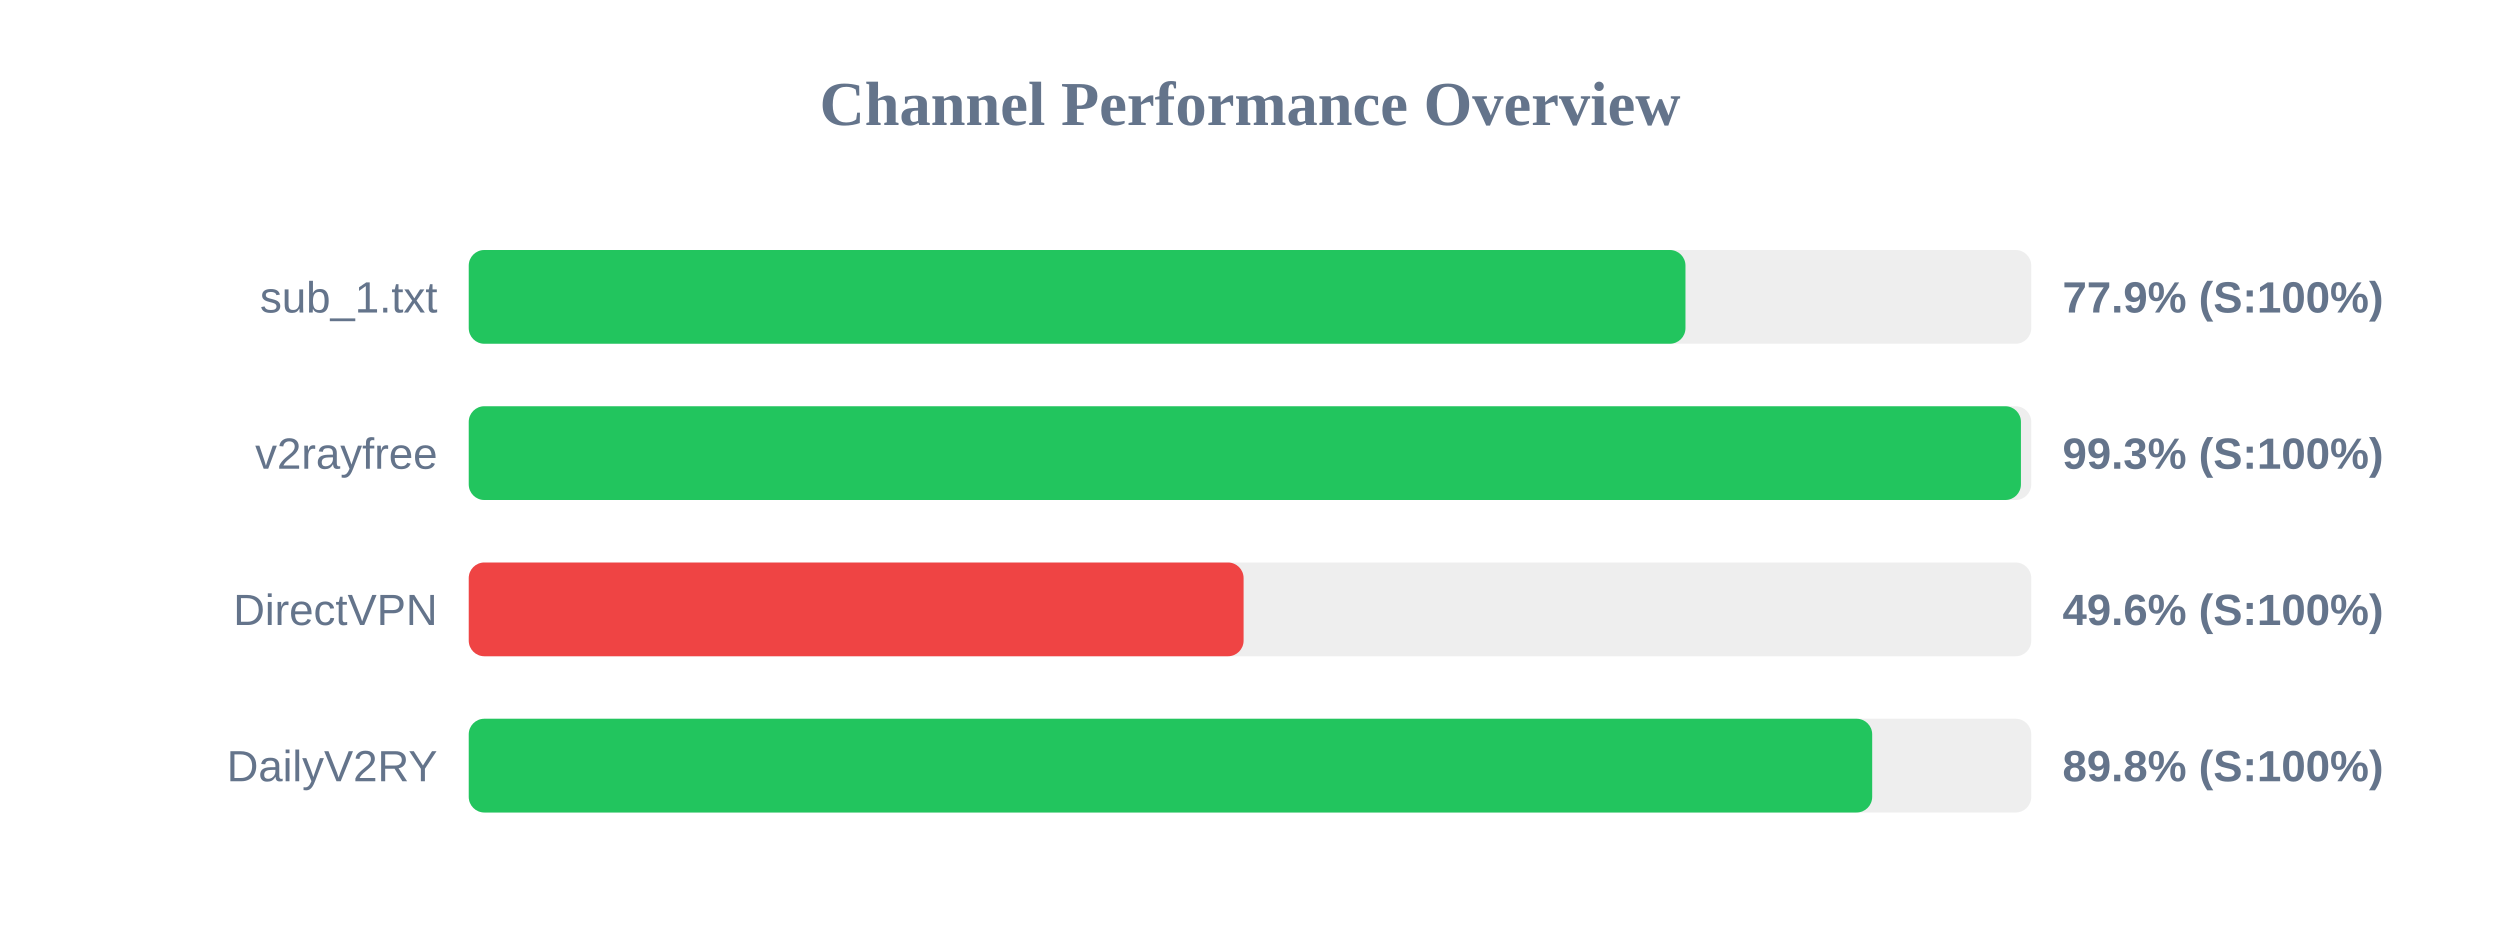
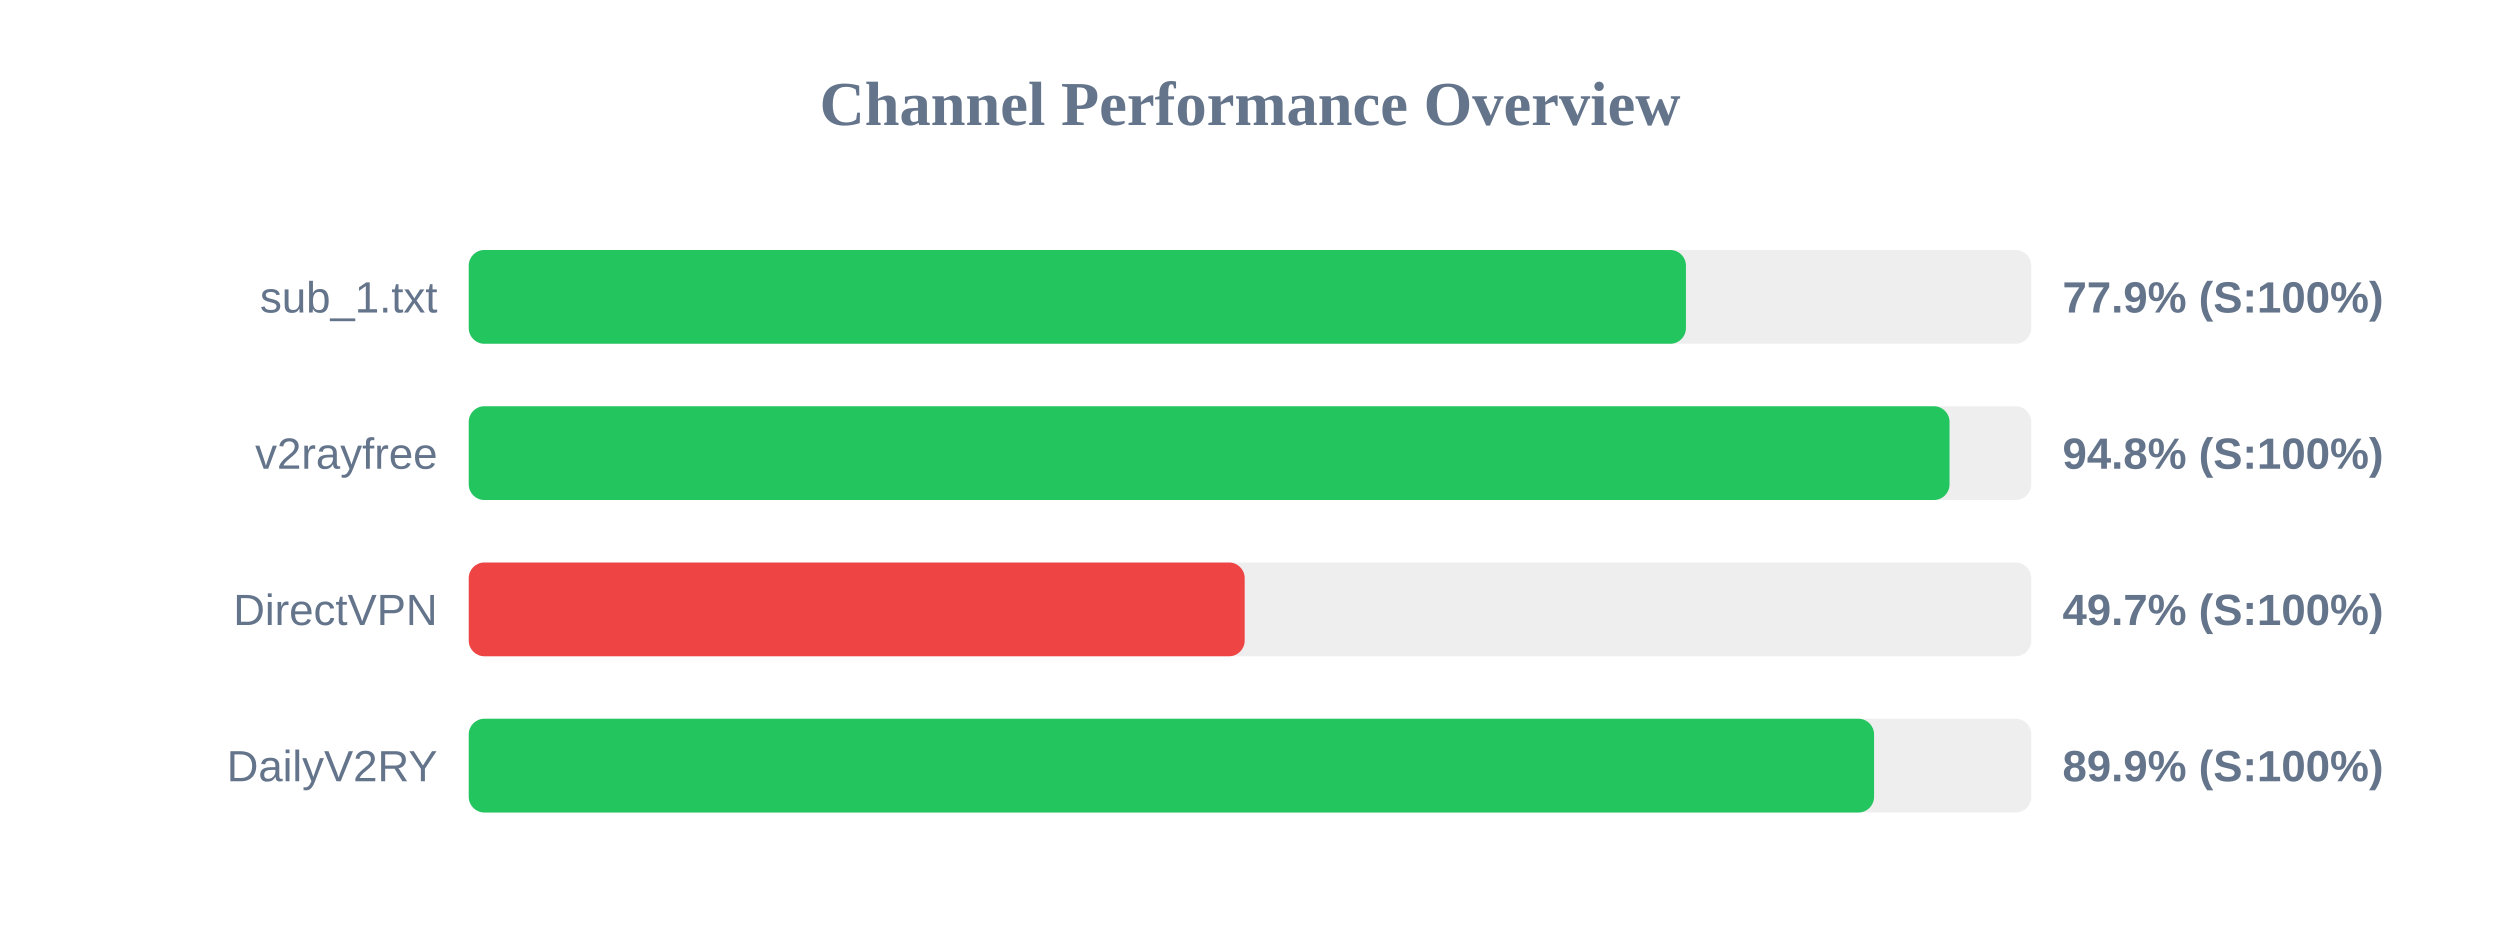
<svg xmlns="http://www.w3.org/2000/svg" width="800" height="300" version="1.1">
  <style>
        .row { font: 14px Arial; fill: #64748b; }
        .score { font: bold 14px Arial; fill: #64748b; }
    </style>
  <text x="400" y="40" text-anchor="middle" font-size="20px" font-weight="bold" fill="#64748b">Channel Performance Overview</text>
  <rect x="150" y="80" width="500" height="30" fill="#eee" rx="5" />
-   <rect x="150" y="80" width="389.35" height="30" fill="#22c55e" rx="5" />
+   <rect x="150" y="80" width="389.5" height="30" fill="#22c55e" rx="5" />
  <text x="140" y="100" text-anchor="end" class="row">sub_1.txt</text>
  <text x="660" y="100" text-anchor="start" class="score">77.9% (S:100%)</text>
  <rect x="150" y="130" width="500" height="30" fill="#eee" rx="5" />
-   <rect x="150" y="130" width="496.7" height="30" fill="#22c55e" rx="5" />
+   <rect x="150" y="130" width="473.85" height="30" fill="#22c55e" rx="5" />
  <text x="140" y="150" text-anchor="end" class="row">v2rayfree</text>
-   <text x="660" y="150" text-anchor="start" class="score">99.3% (S:100%)</text>
+   <text x="660" y="150" text-anchor="start" class="score">94.8% (S:100%)</text>
  <rect x="150" y="180" width="500" height="30" fill="#eee" rx="5" />
-   <rect x="150" y="180" width="247.95" height="30" fill="#ef4444" rx="5" />
+   <rect x="150" y="180" width="248.3" height="30" fill="#ef4444" rx="5" />
  <text x="140" y="200" text-anchor="end" class="row">DirectVPN</text>
-   <text x="660" y="200" text-anchor="start" class="score">49.6% (S:100%)</text>
+   <text x="660" y="200" text-anchor="start" class="score">49.7% (S:100%)</text>
  <rect x="150" y="230" width="500" height="30" fill="#eee" rx="5" />
-   <rect x="150" y="230" width="449.1" height="30" fill="#22c55e" rx="5" />
+   <rect x="150" y="230" width="449.7" height="30" fill="#22c55e" rx="5" />
  <text x="140" y="250" text-anchor="end" class="row">DailyV2RY</text>
-   <text x="660" y="250" text-anchor="start" class="score">89.8% (S:100%)</text>
+   <text x="660" y="250" text-anchor="start" class="score">89.9% (S:100%)</text>
</svg>
